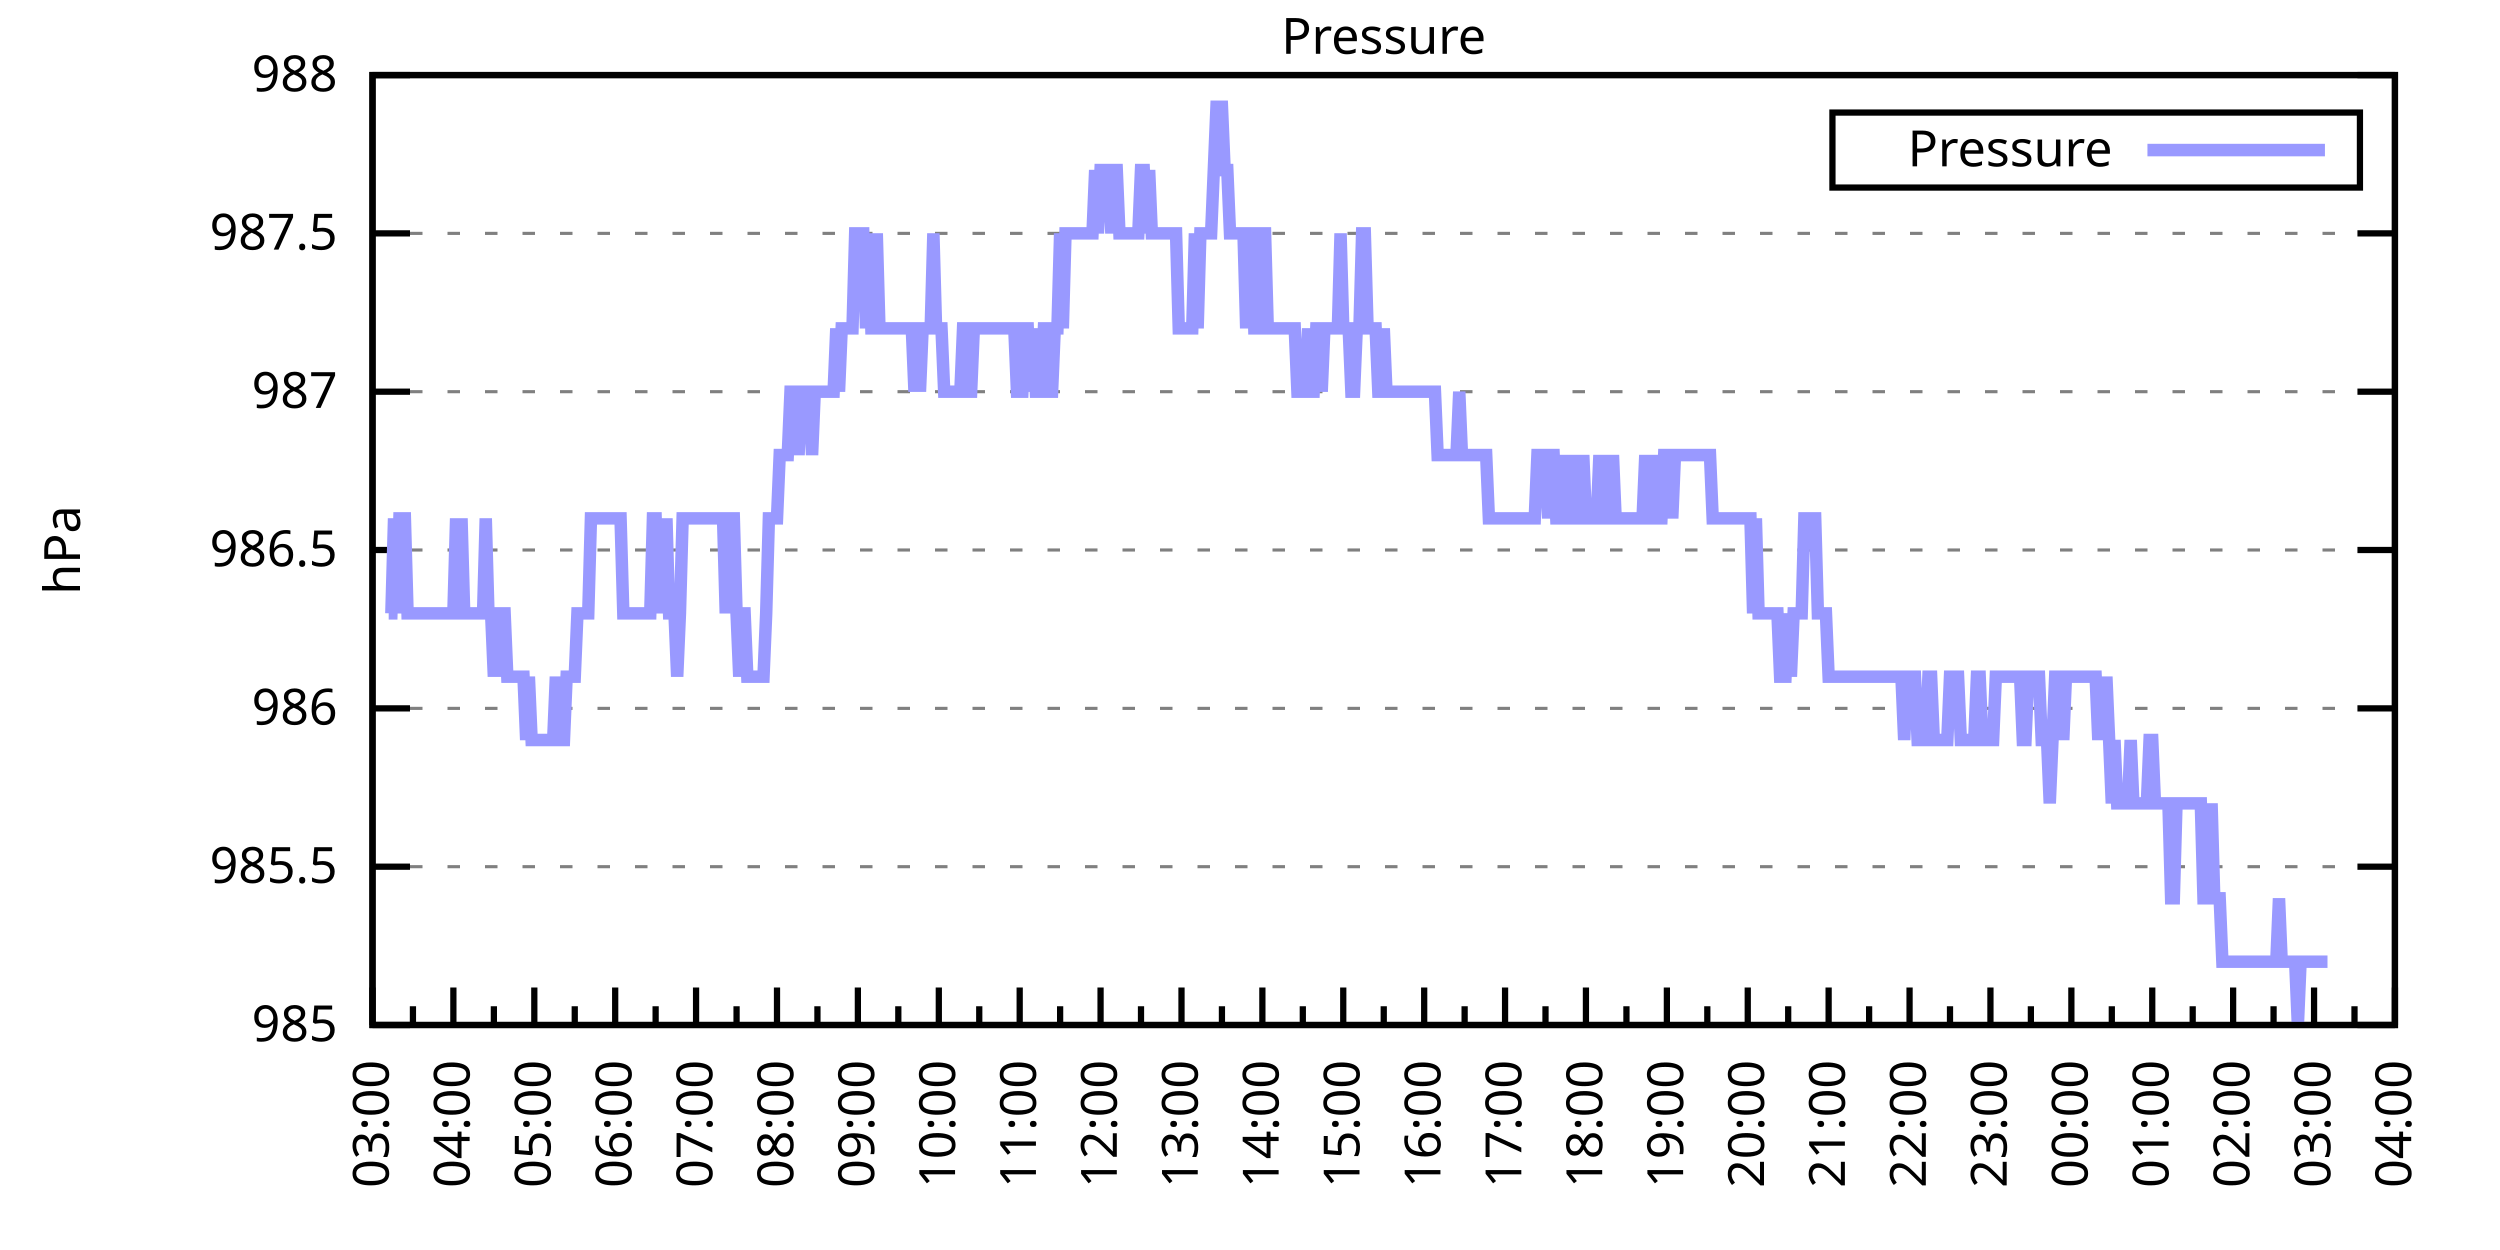
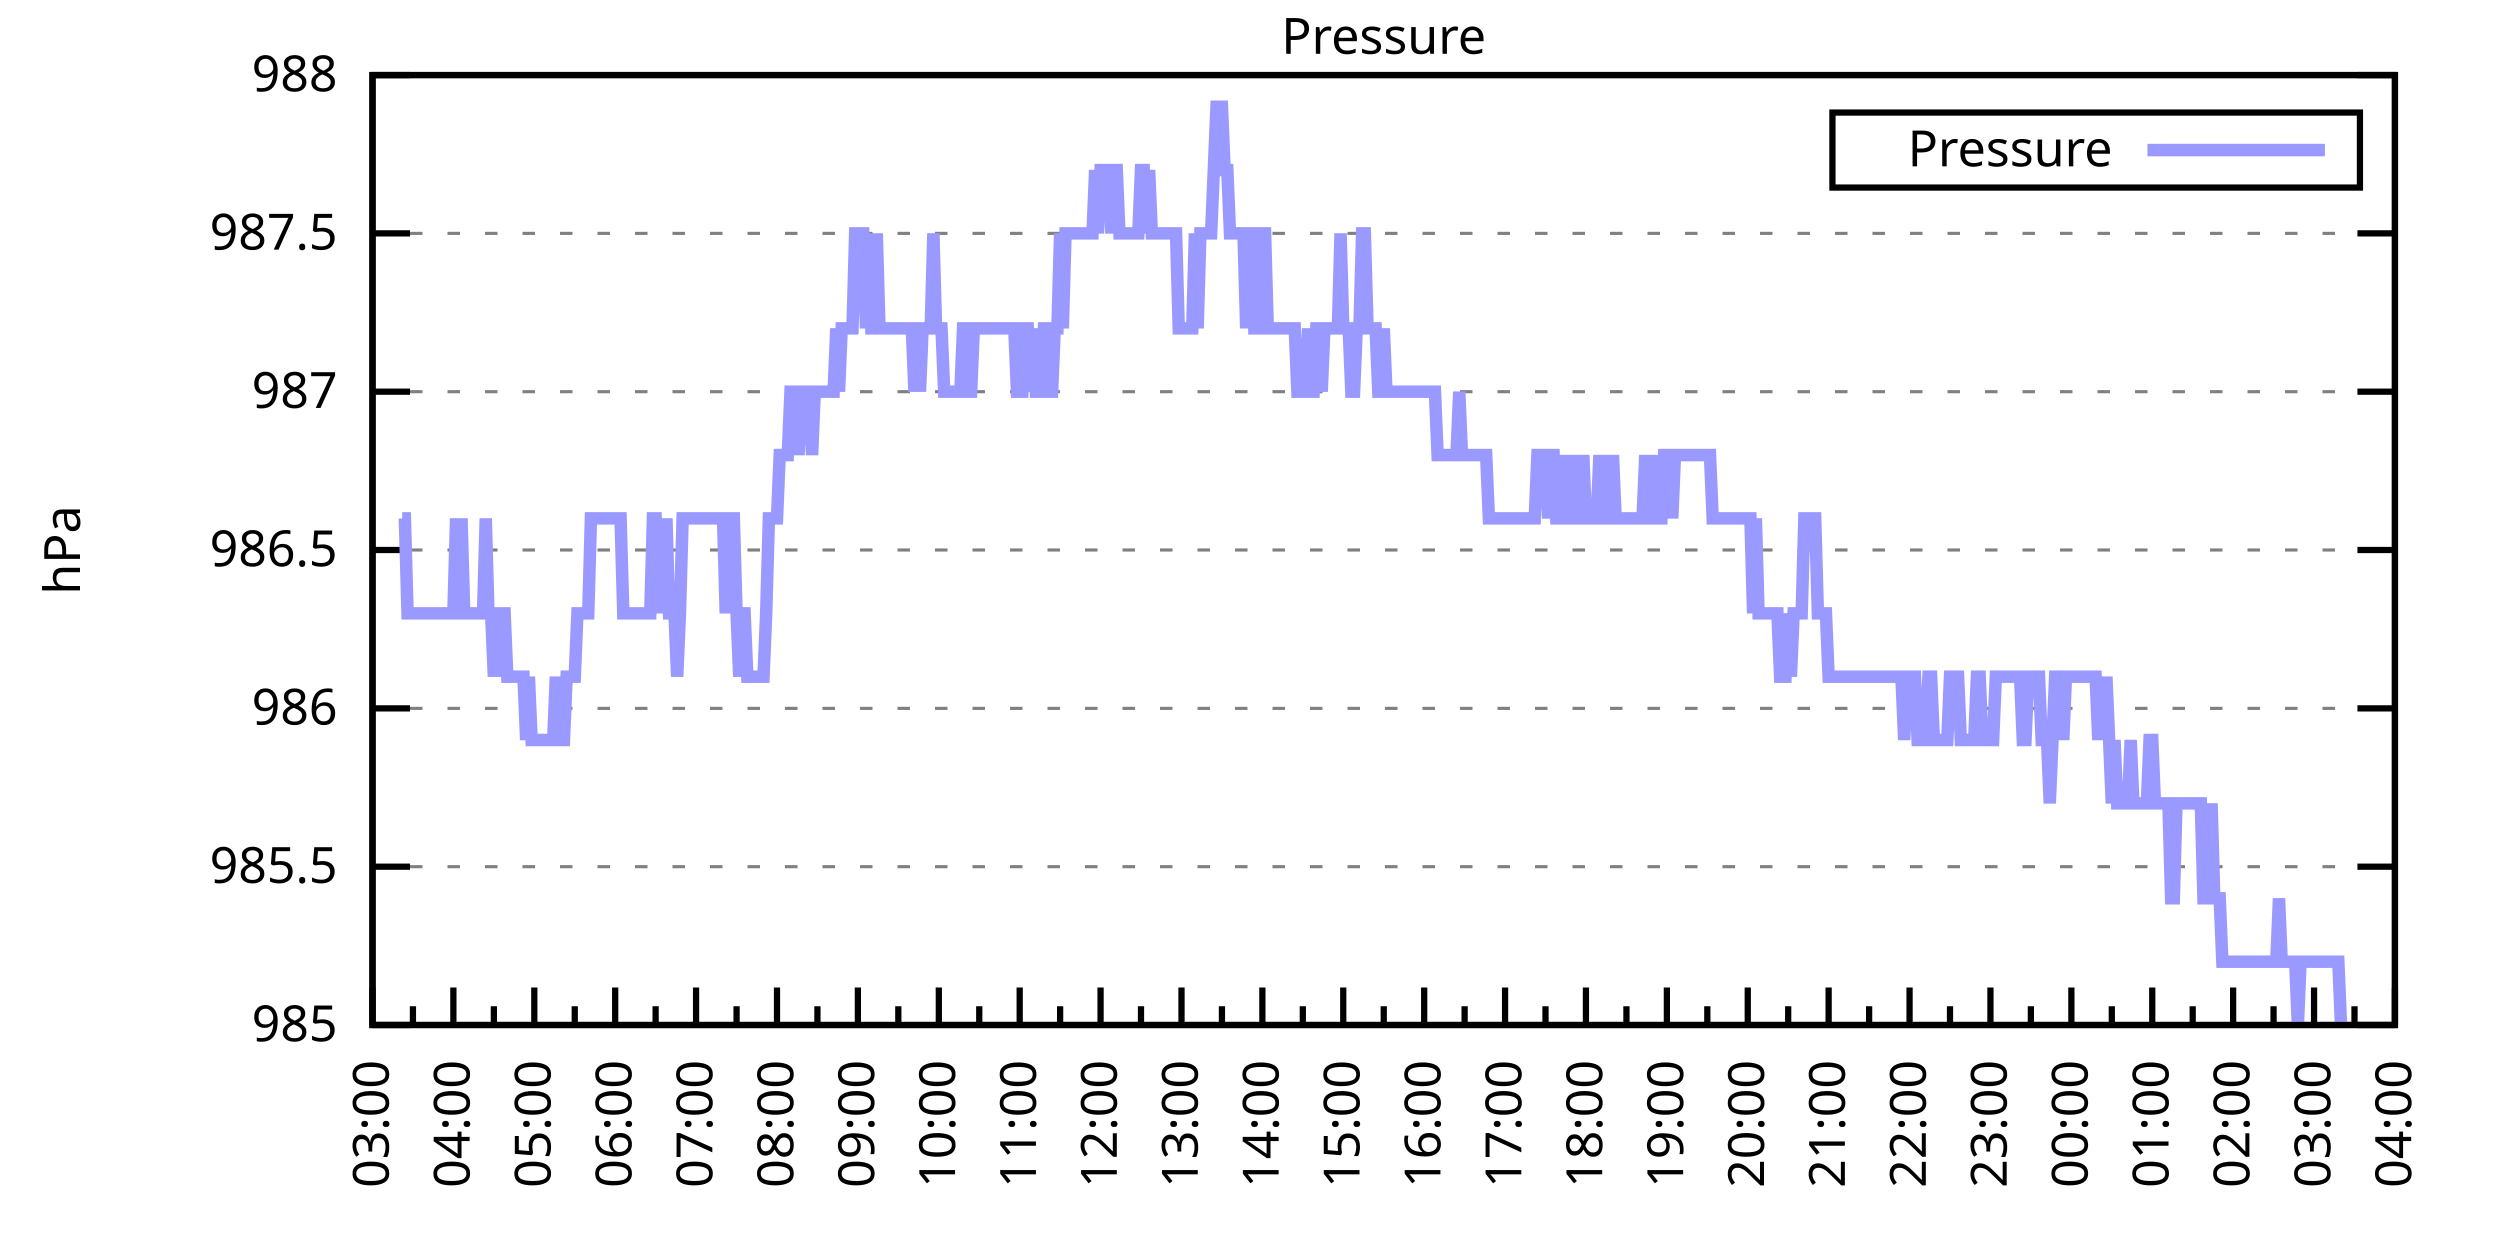
<svg xmlns="http://www.w3.org/2000/svg" xmlns:xlink="http://www.w3.org/1999/xlink" width="400" height="200" viewBox="0 0 400 200">
  <g id="gnuplot_canvas">
    <rect x="0" y="0" width="400" height="200" fill="none" />
    <defs>
      <circle id="gpDot" r="0.5" stroke-width="0.5" stroke="currentColor" />
      <path id="gpPt0" stroke-width="0.333" stroke="currentColor" d="M-1,0 h2 M0,-1 v2" />
      <path id="gpPt1" stroke-width="0.333" stroke="currentColor" d="M-1,-1 L1,1 M1,-1 L-1,1" />
      <path id="gpPt2" stroke-width="0.333" stroke="currentColor" d="M-1,0 L1,0 M0,-1 L0,1 M-1,-1 L1,1 M-1,1 L1,-1" />
      <rect id="gpPt3" stroke-width="0.333" stroke="currentColor" x="-1" y="-1" width="2" height="2" />
      <rect id="gpPt4" stroke-width="0.333" stroke="currentColor" fill="currentColor" x="-1" y="-1" width="2" height="2" />
      <circle id="gpPt5" stroke-width="0.333" stroke="currentColor" cx="0" cy="0" r="1" />
      <use xlink:href="#gpPt5" id="gpPt6" fill="currentColor" stroke="none" />
      <path id="gpPt7" stroke-width="0.333" stroke="currentColor" d="M0,-1.33 L-1.33,0.67 L1.33,0.67 z" />
      <use xlink:href="#gpPt7" id="gpPt8" fill="currentColor" stroke="none" />
      <use xlink:href="#gpPt7" id="gpPt9" stroke="currentColor" transform="rotate(180)" />
      <use xlink:href="#gpPt9" id="gpPt10" fill="currentColor" stroke="none" />
      <use xlink:href="#gpPt3" id="gpPt11" stroke="currentColor" transform="rotate(45)" />
      <use xlink:href="#gpPt11" id="gpPt12" fill="currentColor" stroke="none" />
      <path id="gpPt13" stroke-width="0.333" stroke="currentColor" d="M0,1.330 L1.265,0.411 L0.782,-1.067 L-0.782,-1.076 L-1.265,0.411 z" />
      <use xlink:href="#gpPt13" id="gpPt14" fill="currentColor" stroke="none" />
      <filter id="textbox" filterUnits="objectBoundingBox" x="0" y="0" height="1" width="1">
        <feFlood flood-color="white" flood-opacity="1" result="bgnd" />
        <feComposite in="SourceGraphic" in2="bgnd" operator="atop" />
      </filter>
      <filter id="greybox" filterUnits="objectBoundingBox" x="0" y="0" height="1" width="1">
        <feFlood flood-color="lightgrey" flood-opacity="1" result="grey" />
        <feComposite in="SourceGraphic" in2="grey" operator="atop" />
      </filter>
    </defs>
    <g fill="none" color="white" stroke="currentColor" stroke-width="1.00" stroke-linecap="butt" stroke-linejoin="miter">
</g>
    <g fill="none" color="black" stroke="currentColor" stroke-width="1.00" stroke-linecap="butt" stroke-linejoin="miter">
      <g stroke="none" shape-rendering="crispEdges">
        <polygon fill="rgb(255, 255, 255)" points="59.60,164.00 383.18,164.00 383.18,12.02 59.60,12.02 " />
      </g>
    </g>
    <g fill="none" color="black" stroke="currentColor" stroke-width="1.00" stroke-linecap="butt" stroke-linejoin="miter">
</g>
    <g fill="none" color="black" stroke="black" stroke-width="0.50" stroke-linecap="butt" stroke-linejoin="miter">
</g>
    <g fill="none" color="gray" stroke="currentColor" stroke-width="0.50" stroke-linecap="butt" stroke-linejoin="miter">
      <path stroke="gray" stroke-dasharray="2,4" class="gridline" d="M59.60,164.00 L383.19,164.00  " />
    </g>
    <g fill="none" color="gray" stroke="gray" stroke-width="1.00" stroke-linecap="butt" stroke-linejoin="miter">
</g>
    <g fill="none" color="black" stroke="currentColor" stroke-width="1.00" stroke-linecap="butt" stroke-linejoin="miter">
      <path stroke="black" d="M59.60,164.00 L65.60,164.00 M383.19,164.00 L377.19,164.00  " />
      <g transform="translate(54.00,166.60)" stroke="none" fill="black" font-family="Sans" font-size="8.00" text-anchor="end">
        <text>
          <tspan font-family="Sans"> 985</tspan>
        </text>
      </g>
    </g>
    <g fill="none" color="black" stroke="currentColor" stroke-width="1.00" stroke-linecap="butt" stroke-linejoin="miter">
</g>
    <g fill="none" color="black" stroke="black" stroke-width="0.50" stroke-linecap="butt" stroke-linejoin="miter">
</g>
    <g fill="none" color="gray" stroke="currentColor" stroke-width="0.50" stroke-linecap="butt" stroke-linejoin="miter">
      <path stroke="gray" stroke-dasharray="2,4" class="gridline" d="M59.60,138.67 L383.19,138.67  " />
    </g>
    <g fill="none" color="gray" stroke="gray" stroke-width="1.00" stroke-linecap="butt" stroke-linejoin="miter">
</g>
    <g fill="none" color="black" stroke="currentColor" stroke-width="1.00" stroke-linecap="butt" stroke-linejoin="miter">
      <path stroke="black" d="M59.60,138.67 L65.60,138.67 M383.19,138.67 L377.19,138.67  " />
      <g transform="translate(54.00,141.27)" stroke="none" fill="black" font-family="Sans" font-size="8.00" text-anchor="end">
        <text>
          <tspan font-family="Sans"> 985.5</tspan>
        </text>
      </g>
    </g>
    <g fill="none" color="black" stroke="currentColor" stroke-width="1.00" stroke-linecap="butt" stroke-linejoin="miter">
</g>
    <g fill="none" color="black" stroke="black" stroke-width="0.50" stroke-linecap="butt" stroke-linejoin="miter">
</g>
    <g fill="none" color="gray" stroke="currentColor" stroke-width="0.50" stroke-linecap="butt" stroke-linejoin="miter">
      <path stroke="gray" stroke-dasharray="2,4" class="gridline" d="M59.60,113.34 L383.19,113.34  " />
    </g>
    <g fill="none" color="gray" stroke="gray" stroke-width="1.00" stroke-linecap="butt" stroke-linejoin="miter">
</g>
    <g fill="none" color="black" stroke="currentColor" stroke-width="1.00" stroke-linecap="butt" stroke-linejoin="miter">
      <path stroke="black" d="M59.60,113.34 L65.60,113.34 M383.19,113.34 L377.19,113.34  " />
      <g transform="translate(54.00,115.94)" stroke="none" fill="black" font-family="Sans" font-size="8.00" text-anchor="end">
        <text>
          <tspan font-family="Sans"> 986</tspan>
        </text>
      </g>
    </g>
    <g fill="none" color="black" stroke="currentColor" stroke-width="1.00" stroke-linecap="butt" stroke-linejoin="miter">
</g>
    <g fill="none" color="black" stroke="black" stroke-width="0.50" stroke-linecap="butt" stroke-linejoin="miter">
</g>
    <g fill="none" color="gray" stroke="currentColor" stroke-width="0.50" stroke-linecap="butt" stroke-linejoin="miter">
      <path stroke="gray" stroke-dasharray="2,4" class="gridline" d="M59.60,88.00 L383.19,88.00  " />
    </g>
    <g fill="none" color="gray" stroke="gray" stroke-width="1.00" stroke-linecap="butt" stroke-linejoin="miter">
</g>
    <g fill="none" color="black" stroke="currentColor" stroke-width="1.00" stroke-linecap="butt" stroke-linejoin="miter">
      <path stroke="black" d="M59.60,88.00 L65.60,88.00 M383.19,88.00 L377.19,88.00  " />
      <g transform="translate(54.00,90.60)" stroke="none" fill="black" font-family="Sans" font-size="8.00" text-anchor="end">
        <text>
          <tspan font-family="Sans"> 986.5</tspan>
        </text>
      </g>
    </g>
    <g fill="none" color="black" stroke="currentColor" stroke-width="1.00" stroke-linecap="butt" stroke-linejoin="miter">
</g>
    <g fill="none" color="black" stroke="black" stroke-width="0.50" stroke-linecap="butt" stroke-linejoin="miter">
</g>
    <g fill="none" color="gray" stroke="currentColor" stroke-width="0.50" stroke-linecap="butt" stroke-linejoin="miter">
      <path stroke="gray" stroke-dasharray="2,4" class="gridline" d="M59.60,62.67 L383.19,62.67  " />
    </g>
    <g fill="none" color="gray" stroke="gray" stroke-width="1.00" stroke-linecap="butt" stroke-linejoin="miter">
</g>
    <g fill="none" color="black" stroke="currentColor" stroke-width="1.00" stroke-linecap="butt" stroke-linejoin="miter">
      <path stroke="black" d="M59.60,62.67 L65.60,62.67 M383.19,62.67 L377.19,62.67  " />
      <g transform="translate(54.00,65.27)" stroke="none" fill="black" font-family="Sans" font-size="8.00" text-anchor="end">
        <text>
          <tspan font-family="Sans"> 987</tspan>
        </text>
      </g>
    </g>
    <g fill="none" color="black" stroke="currentColor" stroke-width="1.00" stroke-linecap="butt" stroke-linejoin="miter">
</g>
    <g fill="none" color="black" stroke="black" stroke-width="0.50" stroke-linecap="butt" stroke-linejoin="miter">
</g>
    <g fill="none" color="gray" stroke="currentColor" stroke-width="0.50" stroke-linecap="butt" stroke-linejoin="miter">
      <path stroke="gray" stroke-dasharray="2,4" class="gridline" d="M59.60,37.34 L383.19,37.34  " />
    </g>
    <g fill="none" color="gray" stroke="gray" stroke-width="1.00" stroke-linecap="butt" stroke-linejoin="miter">
</g>
    <g fill="none" color="black" stroke="currentColor" stroke-width="1.00" stroke-linecap="butt" stroke-linejoin="miter">
      <path stroke="black" d="M59.60,37.34 L65.60,37.34 M383.19,37.34 L377.19,37.34  " />
      <g transform="translate(54.00,39.94)" stroke="none" fill="black" font-family="Sans" font-size="8.00" text-anchor="end">
        <text>
          <tspan font-family="Sans"> 987.5</tspan>
        </text>
      </g>
    </g>
    <g fill="none" color="black" stroke="currentColor" stroke-width="1.00" stroke-linecap="butt" stroke-linejoin="miter">
</g>
    <g fill="none" color="black" stroke="black" stroke-width="0.50" stroke-linecap="butt" stroke-linejoin="miter">
</g>
    <g fill="none" color="gray" stroke="currentColor" stroke-width="0.50" stroke-linecap="butt" stroke-linejoin="miter">
      <path stroke="gray" stroke-dasharray="2,4" class="gridline" d="M59.60,12.01 L383.19,12.01  " />
    </g>
    <g fill="none" color="gray" stroke="gray" stroke-width="1.00" stroke-linecap="butt" stroke-linejoin="miter">
</g>
    <g fill="none" color="black" stroke="currentColor" stroke-width="1.00" stroke-linecap="butt" stroke-linejoin="miter">
      <path stroke="black" d="M59.60,12.01 L65.60,12.01 M383.19,12.01 L377.19,12.01  " />
      <g transform="translate(54.00,14.61)" stroke="none" fill="black" font-family="Sans" font-size="8.00" text-anchor="end">
        <text>
          <tspan font-family="Sans"> 988</tspan>
        </text>
      </g>
    </g>
    <g fill="none" color="black" stroke="currentColor" stroke-width="1.00" stroke-linecap="butt" stroke-linejoin="miter">
      <path stroke="black" d="M59.60,164.00 L59.60,158.00  " />
      <g transform="translate(62.20,169.60) rotate(270)" stroke="none" fill="black" font-family="Sans" font-size="8.00" text-anchor="end">
        <text>
          <tspan font-family="Sans">03:00</tspan>
        </text>
      </g>
    </g>
    <g fill="none" color="black" stroke="currentColor" stroke-width="1.00" stroke-linecap="butt" stroke-linejoin="miter">
      <path stroke="black" d="M66.07,164.00 L66.07,161.00 M72.54,164.00 L72.54,158.00  " />
      <g transform="translate(75.14,169.60) rotate(270)" stroke="none" fill="black" font-family="Sans" font-size="8.00" text-anchor="end">
        <text>
          <tspan font-family="Sans">04:00</tspan>
        </text>
      </g>
    </g>
    <g fill="none" color="black" stroke="currentColor" stroke-width="1.00" stroke-linecap="butt" stroke-linejoin="miter">
      <path stroke="black" d="M79.02,164.00 L79.02,161.00 M85.49,164.00 L85.49,158.00  " />
      <g transform="translate(88.09,169.60) rotate(270)" stroke="none" fill="black" font-family="Sans" font-size="8.00" text-anchor="end">
        <text>
          <tspan font-family="Sans">05:00</tspan>
        </text>
      </g>
    </g>
    <g fill="none" color="black" stroke="currentColor" stroke-width="1.00" stroke-linecap="butt" stroke-linejoin="miter">
      <path stroke="black" d="M91.96,164.00 L91.96,161.00 M98.43,164.00 L98.43,158.00  " />
      <g transform="translate(101.03,169.60) rotate(270)" stroke="none" fill="black" font-family="Sans" font-size="8.00" text-anchor="end">
        <text>
          <tspan font-family="Sans">06:00</tspan>
        </text>
      </g>
    </g>
    <g fill="none" color="black" stroke="currentColor" stroke-width="1.00" stroke-linecap="butt" stroke-linejoin="miter">
      <path stroke="black" d="M104.90,164.00 L104.90,161.00 M111.37,164.00 L111.37,158.00  " />
      <g transform="translate(113.97,169.60) rotate(270)" stroke="none" fill="black" font-family="Sans" font-size="8.00" text-anchor="end">
        <text>
          <tspan font-family="Sans">07:00</tspan>
        </text>
      </g>
    </g>
    <g fill="none" color="black" stroke="currentColor" stroke-width="1.00" stroke-linecap="butt" stroke-linejoin="miter">
      <path stroke="black" d="M117.85,164.00 L117.85,161.00 M124.32,164.00 L124.32,158.00  " />
      <g transform="translate(126.92,169.60) rotate(270)" stroke="none" fill="black" font-family="Sans" font-size="8.00" text-anchor="end">
        <text>
          <tspan font-family="Sans">08:00</tspan>
        </text>
      </g>
    </g>
    <g fill="none" color="black" stroke="currentColor" stroke-width="1.00" stroke-linecap="butt" stroke-linejoin="miter">
      <path stroke="black" d="M130.79,164.00 L130.79,161.00 M137.26,164.00 L137.26,158.00  " />
      <g transform="translate(139.86,169.60) rotate(270)" stroke="none" fill="black" font-family="Sans" font-size="8.00" text-anchor="end">
        <text>
          <tspan font-family="Sans">09:00</tspan>
        </text>
      </g>
    </g>
    <g fill="none" color="black" stroke="currentColor" stroke-width="1.00" stroke-linecap="butt" stroke-linejoin="miter">
      <path stroke="black" d="M143.73,164.00 L143.73,161.00 M150.21,164.00 L150.21,158.00  " />
      <g transform="translate(152.81,169.60) rotate(270)" stroke="none" fill="black" font-family="Sans" font-size="8.00" text-anchor="end">
        <text>
          <tspan font-family="Sans">10:00</tspan>
        </text>
      </g>
    </g>
    <g fill="none" color="black" stroke="currentColor" stroke-width="1.00" stroke-linecap="butt" stroke-linejoin="miter">
      <path stroke="black" d="M156.68,164.00 L156.68,161.00 M163.15,164.00 L163.15,158.00  " />
      <g transform="translate(165.75,169.60) rotate(270)" stroke="none" fill="black" font-family="Sans" font-size="8.00" text-anchor="end">
        <text>
          <tspan font-family="Sans">11:00</tspan>
        </text>
      </g>
    </g>
    <g fill="none" color="black" stroke="currentColor" stroke-width="1.00" stroke-linecap="butt" stroke-linejoin="miter">
      <path stroke="black" d="M169.62,164.00 L169.62,161.00 M176.09,164.00 L176.09,158.00  " />
      <g transform="translate(178.69,169.60) rotate(270)" stroke="none" fill="black" font-family="Sans" font-size="8.00" text-anchor="end">
        <text>
          <tspan font-family="Sans">12:00</tspan>
        </text>
      </g>
    </g>
    <g fill="none" color="black" stroke="currentColor" stroke-width="1.00" stroke-linecap="butt" stroke-linejoin="miter">
      <path stroke="black" d="M182.56,164.00 L182.56,161.00 M189.04,164.00 L189.04,158.00  " />
      <g transform="translate(191.64,169.60) rotate(270)" stroke="none" fill="black" font-family="Sans" font-size="8.00" text-anchor="end">
        <text>
          <tspan font-family="Sans">13:00</tspan>
        </text>
      </g>
    </g>
    <g fill="none" color="black" stroke="currentColor" stroke-width="1.00" stroke-linecap="butt" stroke-linejoin="miter">
      <path stroke="black" d="M195.51,164.00 L195.51,161.00 M201.98,164.00 L201.98,158.00  " />
      <g transform="translate(204.58,169.60) rotate(270)" stroke="none" fill="black" font-family="Sans" font-size="8.00" text-anchor="end">
        <text>
          <tspan font-family="Sans">14:00</tspan>
        </text>
      </g>
    </g>
    <g fill="none" color="black" stroke="currentColor" stroke-width="1.00" stroke-linecap="butt" stroke-linejoin="miter">
      <path stroke="black" d="M208.45,164.00 L208.45,161.00 M214.92,164.00 L214.92,158.00  " />
      <g transform="translate(217.52,169.60) rotate(270)" stroke="none" fill="black" font-family="Sans" font-size="8.00" text-anchor="end">
        <text>
          <tspan font-family="Sans">15:00</tspan>
        </text>
      </g>
    </g>
    <g fill="none" color="black" stroke="currentColor" stroke-width="1.00" stroke-linecap="butt" stroke-linejoin="miter">
      <path stroke="black" d="M221.40,164.00 L221.40,161.00 M227.87,164.00 L227.87,158.00  " />
      <g transform="translate(230.47,169.60) rotate(270)" stroke="none" fill="black" font-family="Sans" font-size="8.00" text-anchor="end">
        <text>
          <tspan font-family="Sans">16:00</tspan>
        </text>
      </g>
    </g>
    <g fill="none" color="black" stroke="currentColor" stroke-width="1.00" stroke-linecap="butt" stroke-linejoin="miter">
      <path stroke="black" d="M234.34,164.00 L234.34,161.00 M240.81,164.00 L240.81,158.00  " />
      <g transform="translate(243.41,169.60) rotate(270)" stroke="none" fill="black" font-family="Sans" font-size="8.00" text-anchor="end">
        <text>
          <tspan font-family="Sans">17:00</tspan>
        </text>
      </g>
    </g>
    <g fill="none" color="black" stroke="currentColor" stroke-width="1.00" stroke-linecap="butt" stroke-linejoin="miter">
      <path stroke="black" d="M247.28,164.00 L247.28,161.00 M253.75,164.00 L253.75,158.00  " />
      <g transform="translate(256.35,169.60) rotate(270)" stroke="none" fill="black" font-family="Sans" font-size="8.00" text-anchor="end">
        <text>
          <tspan font-family="Sans">18:00</tspan>
        </text>
      </g>
    </g>
    <g fill="none" color="black" stroke="currentColor" stroke-width="1.00" stroke-linecap="butt" stroke-linejoin="miter">
      <path stroke="black" d="M260.23,164.00 L260.23,161.00 M266.70,164.00 L266.70,158.00  " />
      <g transform="translate(269.30,169.60) rotate(270)" stroke="none" fill="black" font-family="Sans" font-size="8.00" text-anchor="end">
        <text>
          <tspan font-family="Sans">19:00</tspan>
        </text>
      </g>
    </g>
    <g fill="none" color="black" stroke="currentColor" stroke-width="1.00" stroke-linecap="butt" stroke-linejoin="miter">
      <path stroke="black" d="M273.17,164.00 L273.17,161.00 M279.64,164.00 L279.64,158.00  " />
      <g transform="translate(282.24,169.60) rotate(270)" stroke="none" fill="black" font-family="Sans" font-size="8.00" text-anchor="end">
        <text>
          <tspan font-family="Sans">20:00</tspan>
        </text>
      </g>
    </g>
    <g fill="none" color="black" stroke="currentColor" stroke-width="1.00" stroke-linecap="butt" stroke-linejoin="miter">
      <path stroke="black" d="M286.11,164.00 L286.11,161.00 M292.58,164.00 L292.58,158.00  " />
      <g transform="translate(295.18,169.60) rotate(270)" stroke="none" fill="black" font-family="Sans" font-size="8.00" text-anchor="end">
        <text>
          <tspan font-family="Sans">21:00</tspan>
        </text>
      </g>
    </g>
    <g fill="none" color="black" stroke="currentColor" stroke-width="1.00" stroke-linecap="butt" stroke-linejoin="miter">
      <path stroke="black" d="M299.06,164.00 L299.06,161.00 M305.53,164.00 L305.53,158.00  " />
      <g transform="translate(308.13,169.60) rotate(270)" stroke="none" fill="black" font-family="Sans" font-size="8.00" text-anchor="end">
        <text>
          <tspan font-family="Sans">22:00</tspan>
        </text>
      </g>
    </g>
    <g fill="none" color="black" stroke="currentColor" stroke-width="1.00" stroke-linecap="butt" stroke-linejoin="miter">
      <path stroke="black" d="M312.00,164.00 L312.00,161.00 M318.47,164.00 L318.47,158.00  " />
      <g transform="translate(321.07,169.60) rotate(270)" stroke="none" fill="black" font-family="Sans" font-size="8.00" text-anchor="end">
        <text>
          <tspan font-family="Sans">23:00</tspan>
        </text>
      </g>
    </g>
    <g fill="none" color="black" stroke="currentColor" stroke-width="1.00" stroke-linecap="butt" stroke-linejoin="miter">
      <path stroke="black" d="M324.94,164.00 L324.94,161.00 M331.42,164.00 L331.42,158.00  " />
      <g transform="translate(334.02,169.60) rotate(270)" stroke="none" fill="black" font-family="Sans" font-size="8.00" text-anchor="end">
        <text>
          <tspan font-family="Sans">00:00</tspan>
        </text>
      </g>
    </g>
    <g fill="none" color="black" stroke="currentColor" stroke-width="1.00" stroke-linecap="butt" stroke-linejoin="miter">
      <path stroke="black" d="M337.89,164.00 L337.89,161.00 M344.36,164.00 L344.36,158.00  " />
      <g transform="translate(346.96,169.60) rotate(270)" stroke="none" fill="black" font-family="Sans" font-size="8.00" text-anchor="end">
        <text>
          <tspan font-family="Sans">01:00</tspan>
        </text>
      </g>
    </g>
    <g fill="none" color="black" stroke="currentColor" stroke-width="1.00" stroke-linecap="butt" stroke-linejoin="miter">
      <path stroke="black" d="M350.83,164.00 L350.83,161.00 M357.30,164.00 L357.30,158.00  " />
      <g transform="translate(359.90,169.60) rotate(270)" stroke="none" fill="black" font-family="Sans" font-size="8.00" text-anchor="end">
        <text>
          <tspan font-family="Sans">02:00</tspan>
        </text>
      </g>
    </g>
    <g fill="none" color="black" stroke="currentColor" stroke-width="1.00" stroke-linecap="butt" stroke-linejoin="miter">
      <path stroke="black" d="M363.77,164.00 L363.77,161.00 M370.25,164.00 L370.25,158.00  " />
      <g transform="translate(372.85,169.60) rotate(270)" stroke="none" fill="black" font-family="Sans" font-size="8.00" text-anchor="end">
        <text>
          <tspan font-family="Sans">03:00</tspan>
        </text>
      </g>
    </g>
    <g fill="none" color="black" stroke="currentColor" stroke-width="1.00" stroke-linecap="butt" stroke-linejoin="miter">
      <path stroke="black" d="M376.72,164.00 L376.72,161.00 M383.19,164.00 L383.19,158.00  " />
      <g transform="translate(385.79,169.60) rotate(270)" stroke="none" fill="black" font-family="Sans" font-size="8.00" text-anchor="end">
        <text>
          <tspan font-family="Sans">04:00</tspan>
        </text>
      </g>
    </g>
    <g fill="none" color="black" stroke="currentColor" stroke-width="1.00" stroke-linecap="butt" stroke-linejoin="miter">
</g>
    <g fill="none" color="black" stroke="currentColor" stroke-width="1.00" stroke-linecap="butt" stroke-linejoin="miter">
      <path stroke="black" d="M59.60,12.01 L59.60,164.00 L383.19,164.00 L383.19,12.01 L59.60,12.01 Z  " />
    </g>
    <g fill="none" color="black" stroke="currentColor" stroke-width="1.00" stroke-linecap="butt" stroke-linejoin="miter">
      <g transform="translate(12.80,88.01) rotate(270)" stroke="none" fill="black" font-family="Sans" font-size="8.00" text-anchor="middle">
        <text>
          <tspan font-family="Sans">hPa</tspan>
        </text>
      </g>
    </g>
    <g fill="none" color="black" stroke="currentColor" stroke-width="1.00" stroke-linecap="butt" stroke-linejoin="miter">
</g>
    <g fill="none" color="black" stroke="currentColor" stroke-width="1.00" stroke-linecap="butt" stroke-linejoin="miter">
      <path stroke="black" d="M293.19,30.01 L293.19,18.01 L377.59,18.01 L377.59,30.01 L293.19,30.01 Z  " />
    </g>
    <g id="Pressure_plot_1">
      <g fill="none" color="white" stroke="black" stroke-width="2.00" stroke-linecap="butt" stroke-linejoin="miter">
</g>
      <g fill="none" color="black" stroke="currentColor" stroke-width="2.00" stroke-linecap="butt" stroke-linejoin="miter">
        <g transform="translate(337.99,26.61)" stroke="none" fill="black" font-family="Sans" font-size="8.00" text-anchor="end">
          <text>
            <tspan font-family="Sans">Pressure</tspan>
          </text>
        </g>
      </g>
      <g fill="none" color="black" stroke="currentColor" stroke-width="2.00" stroke-linecap="butt" stroke-linejoin="miter">
-         <path stroke="rgb(153, 153, 255)" d="M343.59,24.01 L371.99,24.01 M62.19,98.14 L62.62,98.14 L63.05,82.94 L63.48,98.14 L63.91,82.94 L64.35,82.94   L64.78,82.94 L65.21,98.14 L65.64,98.14 L66.07,98.14 L66.50,98.14 L66.93,98.14 L67.37,98.14 L67.80,98.14   L68.23,98.14 L68.66,98.14 L69.09,98.14 L69.52,98.14 L69.95,98.14 L70.39,98.14 L70.82,98.14 L71.25,98.14   L71.68,98.14 L72.11,98.14 L72.54,98.14 L72.98,82.94 L73.41,98.14 L73.84,82.94 L74.27,98.14 L74.70,98.14   L75.13,98.14 L75.56,98.14 L76.00,98.14 L76.43,98.14 L76.86,98.14 L77.29,98.14 L77.72,82.94 L78.15,98.14   L78.58,98.14 L79.02,108.27 L79.45,98.14 L79.88,108.27 L80.31,98.14 L80.74,98.14 L81.17,108.27 L81.60,108.27   L82.04,108.27 L82.47,108.27 L82.90,108.27 L83.33,108.27 L83.76,108.27 L84.19,118.40 L84.62,108.27 L85.06,118.40   L85.49,118.40 L85.92,118.40 L86.35,118.40 L86.78,118.40 L87.21,118.40 L87.64,118.40 L88.08,118.40 L88.51,118.40   L88.94,108.27 L89.37,118.40 L89.80,118.40 L90.23,118.40 L90.66,108.27 L91.10,108.27 L91.53,108.27 L91.96,108.27   L92.39,98.14 L92.82,98.14 L93.25,98.14 L93.68,98.14 L94.12,98.14 L94.55,82.94 L94.98,82.94 L95.41,82.94   L95.84,82.94 L96.27,82.94 L96.70,82.94 L97.14,82.94 L97.57,82.94 L98.00,82.94 L98.43,82.94 L98.86,82.94   L99.29,82.94 L99.73,98.14 L100.16,98.14 L100.59,98.14 L101.02,98.14 L101.45,98.14 L101.88,98.14 L102.31,98.14   L102.75,98.14 L103.18,98.14 L103.61,98.14 L104.04,98.14 L104.47,82.94 L104.90,82.94 L105.33,98.14 L105.77,82.94   L106.20,98.14 L106.63,82.94 L107.06,98.14 L107.49,98.14 L107.92,98.14 L108.35,108.27 L108.79,98.14 L109.22,82.94   L109.65,82.94 L110.08,82.94 L110.51,82.94 L110.94,82.94 L111.37,82.94 L111.81,82.94 L112.24,82.94 L112.67,82.94   L113.10,82.94 L113.53,82.94 L113.96,82.94 L114.39,82.94 L114.83,82.94 L115.26,82.94 L115.69,82.94 L116.12,98.14   L116.55,82.94 L116.98,82.94 L117.41,82.94 L117.85,98.14 L118.28,108.27 L118.71,98.14 L119.14,98.14 L119.57,108.27   L120.00,108.27 L120.43,108.27 L120.87,108.27 L121.30,108.27 L121.73,108.27 L122.16,108.27 L122.59,98.14 L123.02,82.94   L123.46,82.94 L123.89,82.94 L124.32,82.94 L124.75,72.81 L125.18,72.81 L125.61,72.81 L126.04,72.81 L126.48,62.67   L126.91,62.67 L127.34,62.67 L127.77,72.81 L128.20,62.67 L128.63,62.67 L129.06,62.67 L129.50,62.67 L129.93,72.81   L130.36,62.67 L130.79,62.67 L131.22,62.67 L131.65,62.67 L132.08,62.67 L132.52,62.67 L132.95,62.67 L133.38,62.67   L133.81,52.54 L134.24,62.67 L134.67,52.54 L135.10,52.54 L135.54,52.54 L135.97,52.54 L136.40,52.54 L136.83,37.34   L137.26,37.34 L137.69,37.34 L138.12,37.34 L138.56,52.54 L138.99,37.34 L139.42,52.54 L139.85,52.54 L140.28,37.34   L140.71,52.54 L141.14,52.54 L141.58,52.54 L142.01,52.54 L142.44,52.54 L142.87,52.54 L143.30,52.54 L143.73,52.54   L144.16,52.54 L144.60,52.54 L145.03,52.54 L145.46,52.54 L145.89,52.54 L146.32,62.67 L146.75,52.54 L147.19,62.67   L147.62,52.54 L148.05,52.54 L148.48,52.54 L148.91,52.54 L149.34,37.34 L149.77,52.54 L150.21,52.54 L150.64,52.54   L151.07,62.67 L151.50,62.67 L151.93,62.67 L152.36,62.67 L152.79,62.67 L153.23,62.67 L153.66,62.67 L154.09,52.54   L154.52,52.54 L154.95,62.67 L155.38,62.67 L155.81,52.54 L156.25,52.54 L156.68,52.54 L157.11,52.54 L157.54,52.54   L157.97,52.54 L158.40,52.54 L158.83,52.54 L159.27,52.54 L159.70,52.54 L160.13,52.54 L160.56,52.54 L160.99,52.54   L161.42,52.54 L161.85,52.54 L162.29,52.54 L162.72,62.67 L163.15,62.67 L163.58,62.67 L164.01,52.54 L164.44,52.54   L164.87,62.67 L165.31,52.54 L165.74,62.67 L166.17,62.67 L166.60,62.67 L167.03,52.54 L167.46,52.54 L167.89,62.67   L168.33,62.67 L168.76,52.54 L169.19,52.54 L169.62,37.34 L170.05,52.54 L170.48,37.34 L170.91,37.34 L171.35,37.34   L171.78,37.34 L172.21,37.34 L172.64,37.34 L173.07,37.34 L173.50,37.34 L173.94,37.34 L174.37,37.34 L174.80,37.34   L175.23,27.21 L175.66,37.34 L176.09,27.21 L176.52,27.21 L176.96,27.21 L177.39,27.21 L177.82,37.34 L178.25,27.21   L178.68,27.21 L179.11,37.34 L179.54,37.34 L179.98,37.34 L180.41,37.34 L180.84,37.34 L181.27,37.34 L181.70,37.34   L182.13,37.34 L182.56,27.21 L183.00,27.21 L183.43,37.34 L183.86,27.21 L184.29,37.34 L184.72,37.34 L185.15,37.34   L185.58,37.34 L186.02,37.34 L186.45,37.34 L186.88,37.34 L187.31,37.34 L187.74,37.34 L188.17,37.34 L188.60,52.54   L189.04,52.54 L189.47,52.54 L189.90,52.54 L190.33,52.54 L190.76,52.54 L191.19,37.34 L191.62,52.54 L192.06,37.34   L192.49,37.34 L192.92,37.34 L193.35,37.34 L193.78,37.34 L194.21,27.21 L194.64,17.08 L195.08,17.08 L195.51,17.08   L195.94,27.21 L196.37,27.21 L196.80,37.34 L197.23,37.34 L197.67,37.34 L198.10,37.34 L198.53,37.34 L198.96,37.34   L199.39,52.54 L199.82,37.34 L200.25,37.34 L200.69,52.54 L201.12,52.54 L201.55,37.34 L201.98,37.34 L202.41,37.34   L202.84,52.54 L203.27,52.54 L203.71,52.54 L204.14,52.54 L204.57,52.54 L205.00,52.54 L205.43,52.54 L205.86,52.54   L206.29,52.54 L206.73,52.54 L207.16,52.54 L207.59,62.67 L208.02,62.67 L208.45,62.67 L208.88,62.67 L209.31,52.54   L209.75,62.67 L210.18,62.67 L210.61,52.54 L211.04,52.54 L211.47,62.67 L211.90,52.54 L212.33,52.54 L212.77,52.54   L213.20,52.54 L213.63,52.54 L214.06,52.54 L214.49,37.34 L214.92,52.54 L215.35,52.54 L215.79,52.54 L216.22,62.67   L216.65,62.67 L217.08,52.54 L217.51,52.54 L217.94,37.34 L218.37,37.34 L218.81,52.54 L219.24,52.54 L219.67,52.54   L220.10,52.54 L220.53,62.67 L220.96,62.67 L221.40,52.54 L221.83,62.67 L222.26,62.67 L222.69,62.67 L223.12,62.67   L223.55,62.67 L223.98,62.67 L224.42,62.67 L224.85,62.67 L225.28,62.67 L225.71,62.67 L226.14,62.67 L226.57,62.67   L227.00,62.67 L227.44,62.67 L227.87,62.67 L228.30,62.67 L228.73,62.67 L229.16,62.67 L229.59,62.67 L230.02,72.81   L230.46,72.81 L230.89,72.81 L231.32,72.81 L231.75,72.81 L232.18,72.81 L232.61,72.81 L233.04,72.81 L233.48,62.67   L233.91,72.81 L234.34,72.81 L234.77,72.81 L235.20,72.81 L235.63,72.81 L236.06,72.81 L236.50,72.81 L236.93,72.81   L237.36,72.81 L237.79,72.81 L238.22,82.94 L238.65,82.94 L239.08,82.94 L239.52,82.94 L239.95,82.94 L240.38,82.94   L240.81,82.94 L241.24,82.94 L241.67,82.94 L242.10,82.94 L242.54,82.94 L242.97,82.94 L243.40,82.94 L243.83,82.94   L244.26,82.94 L244.69,82.94 L245.12,82.94 L245.56,82.94 L245.99,72.81 L246.42,72.81 L246.85,72.81 L247.28,72.81   L247.71,82.94 L248.15,72.81 L248.58,72.81 L249.01,82.94 L249.44,82.94 L249.87,72.81 L250.30,82.94 L250.73,82.94   L251.17,82.94 L251.60,72.81 L252.03,82.94 L252.46,82.94 L252.89,82.94 L253.32,72.81 L253.75,82.94 L254.19,82.94   L254.62,82.94 L255.05,82.94 L255.48,82.94 L255.91,72.81 L256.34,82.94 L256.77,82.94 L257.21,72.81 L257.64,82.94   L258.07,72.81 L258.50,82.94 L258.93,82.94 L259.36,82.94 L259.79,82.94 L260.23,82.94 L260.66,82.94 L261.09,82.94   L261.52,82.94 L261.95,82.94 L262.38,82.94 L262.81,82.94 L263.25,72.81 L263.68,82.94 L264.11,82.94 L264.54,82.94   L264.97,72.81 L265.40,82.94 L265.83,82.94 L266.27,72.81 L266.70,72.81 L267.13,72.81 L267.56,82.94 L267.99,72.81   L268.42,72.81 L268.85,72.81 L269.29,72.81 L269.72,72.81 L270.15,72.81 L270.58,72.81 L271.01,72.81 L271.44,72.81   L271.88,72.81 L272.31,72.81 L272.74,72.81 L273.17,72.81 L273.60,72.81 L274.03,82.94 L274.46,82.94 L274.90,82.94   L275.33,82.94 L275.76,82.94 L276.19,82.94 L276.62,82.94 L277.05,82.94 L277.48,82.94 L277.92,82.94 L278.35,82.94   L278.78,82.94 L279.21,82.94 L279.64,82.94 L280.07,82.94 L280.50,98.14 L280.94,82.94 L281.37,98.14 L281.80,98.14   L282.23,98.14 L282.66,98.14 L283.09,98.14 L283.52,98.14 L283.96,98.14 L284.39,98.14 L284.82,108.27 L285.25,108.27   L285.68,108.27 L286.11,98.14 L286.54,108.27 L286.98,98.14 L287.41,98.14 L287.84,98.14 L288.27,98.14 L288.70,82.94   L289.13,82.94 L289.56,82.94 L290.00,82.94 L290.43,82.94 L290.86,98.14 L291.29,98.14 L291.72,98.14 L292.15,98.14   L292.58,108.27 L293.02,108.27 L293.45,108.27 L293.88,108.27 L294.31,108.27 L294.74,108.27 L295.17,108.27 L295.60,108.27   L296.04,108.27 L296.47,108.27 L296.90,108.27 L297.33,108.27 L297.76,108.27 L298.19,108.27 L298.63,108.27 L299.06,108.27   L299.49,108.27 L299.92,108.27 L300.35,108.27 L300.78,108.27 L301.21,108.27 L301.65,108.27 L302.08,108.27 L302.51,108.27   L302.94,108.27 L303.37,108.27 L303.80,108.27 L304.23,108.27 L304.67,118.40 L305.10,108.27 L305.53,108.27 L305.96,108.27   L306.39,108.27 L306.82,118.40 L307.25,118.40 L307.69,118.40 L308.12,118.40 L308.55,108.27 L308.98,108.27 L309.41,118.40   L309.84,118.40 L310.27,118.40 L310.71,118.40 L311.14,118.40 L311.57,118.40 L312.00,108.27 L312.43,108.27 L312.86,108.27   L313.29,108.27 L313.73,118.40 L314.16,118.40 L314.59,118.40 L315.02,118.40 L315.45,118.40 L315.88,118.40 L316.31,108.27   L316.75,108.27 L317.18,118.40 L317.61,118.40 L318.04,118.40 L318.47,118.40 L318.90,118.40 L319.33,108.27 L319.77,108.27   L320.20,108.27 L320.63,108.27 L321.06,108.27 L321.49,108.27 L321.92,108.27 L322.36,108.27 L322.79,108.27 L323.22,108.27   L323.65,118.40 L324.08,118.40 L324.51,108.27 L324.94,108.27 L325.38,108.27 L325.81,108.27 L326.24,108.27 L326.67,118.40   L327.10,118.40 L327.53,118.40 L327.96,128.54 L328.40,118.40 L328.83,108.27 L329.26,108.27 L329.69,108.27 L330.12,118.40   L330.55,108.27 L330.98,108.27 L331.42,108.27 L331.85,108.27 L332.28,108.27 L332.71,108.27 L333.14,108.27 L333.57,108.27   L334.00,108.27 L334.44,108.27 L334.87,108.27 L335.30,108.27 L335.73,118.40 L336.16,108.27 L336.59,118.40 L337.02,108.27   L337.46,118.40 L337.89,128.54 L338.32,118.40 L338.75,128.54 L339.18,128.54 L339.61,128.54 L340.04,128.54 L340.48,128.54   L340.91,118.40 L341.34,128.54 L341.77,128.54 L342.20,128.54 L342.63,128.54 L343.06,128.54 L343.50,128.54 L343.93,118.40   L344.36,118.40 L344.79,128.54 L345.22,128.54 L345.65,128.54 L346.09,128.54 L346.52,128.54 L346.95,128.54 L347.38,143.73   L347.81,143.73 L348.24,128.54 L348.67,128.54 L349.11,128.54 L349.54,128.54 L349.97,128.54 L350.40,128.54 L350.83,128.54   L351.26,128.54 L351.69,128.54 L352.13,128.54 L352.56,143.73 L352.99,143.73 L353.42,143.73 L353.85,128.54 L354.28,143.73   L354.71,143.73 L355.15,143.73 L355.58,153.87 L356.01,153.87 L356.44,153.87 L356.87,153.87 L357.30,153.87 L357.73,153.87   L358.17,153.87 L358.60,153.87 L359.03,153.87 L359.46,153.87 L359.89,153.87 L360.32,153.87 L360.75,153.87 L361.19,153.87   L361.62,153.87 L362.05,153.87 L362.48,153.87 L362.91,153.87 L363.34,153.87 L363.77,153.87 L364.21,153.87 L364.64,143.73   L365.07,153.87 L365.50,153.87 L365.93,153.87 L366.36,153.87 L366.79,153.87 L367.23,153.87 L367.66,164.00 L368.09,153.87   L368.52,153.87 L368.95,153.87 L369.38,153.87 L369.81,153.87 L370.25,153.87 L370.68,153.87 L371.11,153.87 L371.54,153.87   L371.97,153.87 L372.40,153.87  " />
+         <path stroke="rgb(153, 153, 255)" d="M343.59,24.01 L371.99,24.01 M64.35,82.94 L64.78,82.94 L65.21,98.14 L65.64,98.14 L66.07,98.14 L66.50,98.14   L66.93,98.14 L67.37,98.14 L67.80,98.14 L68.23,98.14 L68.66,98.14 L69.09,98.14 L69.52,98.14 L69.95,98.14   L70.39,98.14 L70.82,98.14 L71.25,98.14 L71.68,98.14 L72.11,98.14 L72.54,98.14 L72.98,82.94 L73.41,98.14   L73.84,82.94 L74.27,98.14 L74.70,98.14 L75.13,98.14 L75.56,98.14 L76.00,98.14 L76.43,98.14 L76.86,98.14   L77.29,98.14 L77.72,82.94 L78.15,98.14 L78.58,98.14 L79.02,108.27 L79.45,98.14 L79.88,108.27 L80.31,98.14   L80.74,98.14 L81.17,108.27 L81.60,108.27 L82.04,108.27 L82.47,108.27 L82.90,108.27 L83.33,108.27 L83.76,108.27   L84.19,118.40 L84.62,108.27 L85.06,118.40 L85.49,118.40 L85.92,118.40 L86.35,118.40 L86.78,118.40 L87.21,118.40   L87.64,118.40 L88.08,118.40 L88.51,118.40 L88.94,108.27 L89.37,118.40 L89.80,118.40 L90.23,118.40 L90.66,108.27   L91.10,108.27 L91.53,108.27 L91.96,108.27 L92.39,98.14 L92.82,98.14 L93.25,98.14 L93.68,98.14 L94.12,98.14   L94.55,82.94 L94.98,82.94 L95.41,82.94 L95.84,82.94 L96.27,82.94 L96.70,82.94 L97.14,82.94 L97.57,82.94   L98.00,82.94 L98.43,82.94 L98.86,82.94 L99.29,82.94 L99.73,98.14 L100.16,98.14 L100.59,98.14 L101.02,98.14   L101.45,98.14 L101.88,98.14 L102.31,98.14 L102.75,98.14 L103.18,98.14 L103.61,98.14 L104.04,98.14 L104.47,82.94   L104.90,82.94 L105.33,98.14 L105.77,82.94 L106.20,98.14 L106.63,82.94 L107.06,98.14 L107.49,98.14 L107.92,98.14   L108.35,108.27 L108.79,98.14 L109.22,82.94 L109.65,82.94 L110.08,82.94 L110.51,82.94 L110.94,82.94 L111.37,82.94   L111.81,82.94 L112.24,82.94 L112.67,82.94 L113.10,82.94 L113.53,82.94 L113.96,82.94 L114.39,82.94 L114.83,82.94   L115.26,82.94 L115.69,82.94 L116.12,98.14 L116.55,82.94 L116.98,82.94 L117.41,82.94 L117.85,98.14 L118.28,108.27   L118.71,98.14 L119.14,98.14 L119.57,108.27 L120.00,108.27 L120.43,108.27 L120.87,108.27 L121.30,108.27 L121.73,108.27   L122.16,108.27 L122.59,98.14 L123.02,82.94 L123.46,82.94 L123.89,82.94 L124.32,82.94 L124.75,72.81 L125.18,72.81   L125.61,72.81 L126.04,72.81 L126.48,62.67 L126.91,62.67 L127.34,62.67 L127.77,72.81 L128.20,62.67 L128.63,62.67   L129.06,62.67 L129.50,62.67 L129.93,72.81 L130.36,62.67 L130.79,62.67 L131.22,62.67 L131.65,62.67 L132.08,62.67   L132.52,62.67 L132.95,62.67 L133.38,62.67 L133.81,52.54 L134.24,62.67 L134.67,52.54 L135.10,52.54 L135.54,52.54   L135.97,52.54 L136.40,52.54 L136.83,37.34 L137.26,37.34 L137.69,37.34 L138.12,37.34 L138.56,52.54 L138.99,37.34   L139.42,52.54 L139.85,52.54 L140.28,37.34 L140.71,52.54 L141.14,52.54 L141.58,52.54 L142.01,52.54 L142.44,52.54   L142.87,52.54 L143.30,52.54 L143.73,52.54 L144.16,52.54 L144.60,52.54 L145.03,52.54 L145.46,52.54 L145.89,52.54   L146.32,62.67 L146.75,52.54 L147.19,62.67 L147.62,52.54 L148.05,52.54 L148.48,52.54 L148.91,52.54 L149.34,37.34   L149.77,52.54 L150.21,52.54 L150.64,52.54 L151.07,62.67 L151.50,62.67 L151.93,62.67 L152.36,62.67 L152.79,62.67   L153.23,62.67 L153.66,62.67 L154.09,52.54 L154.52,52.54 L154.95,62.67 L155.38,62.67 L155.81,52.54 L156.25,52.54   L156.68,52.54 L157.11,52.54 L157.54,52.54 L157.97,52.54 L158.40,52.54 L158.83,52.54 L159.27,52.54 L159.70,52.54   L160.13,52.54 L160.56,52.54 L160.99,52.54 L161.42,52.54 L161.85,52.54 L162.29,52.54 L162.72,62.67 L163.15,62.67   L163.58,62.67 L164.01,52.54 L164.44,52.54 L164.87,62.67 L165.31,52.54 L165.74,62.67 L166.17,62.67 L166.60,62.67   L167.03,52.54 L167.46,52.54 L167.89,62.67 L168.33,62.67 L168.76,52.54 L169.19,52.54 L169.62,37.34 L170.05,52.54   L170.48,37.34 L170.91,37.34 L171.35,37.34 L171.78,37.34 L172.21,37.34 L172.64,37.34 L173.07,37.34 L173.50,37.34   L173.94,37.34 L174.37,37.34 L174.80,37.34 L175.23,27.21 L175.66,37.34 L176.09,27.21 L176.52,27.21 L176.96,27.21   L177.39,27.21 L177.82,37.34 L178.25,27.21 L178.68,27.21 L179.11,37.34 L179.54,37.34 L179.98,37.34 L180.41,37.34   L180.84,37.34 L181.27,37.34 L181.70,37.34 L182.13,37.34 L182.56,27.21 L183.00,27.21 L183.43,37.34 L183.86,27.21   L184.29,37.34 L184.72,37.34 L185.15,37.34 L185.58,37.34 L186.02,37.34 L186.45,37.34 L186.88,37.34 L187.31,37.34   L187.74,37.34 L188.17,37.34 L188.60,52.54 L189.04,52.54 L189.47,52.54 L189.90,52.54 L190.33,52.54 L190.76,52.54   L191.19,37.34 L191.62,52.54 L192.06,37.34 L192.49,37.34 L192.92,37.34 L193.35,37.34 L193.78,37.34 L194.21,27.21   L194.64,17.08 L195.08,17.08 L195.51,17.08 L195.94,27.21 L196.37,27.21 L196.80,37.34 L197.23,37.34 L197.67,37.34   L198.10,37.34 L198.53,37.34 L198.96,37.34 L199.39,52.54 L199.82,37.34 L200.25,37.34 L200.69,52.54 L201.12,52.54   L201.55,37.34 L201.98,37.34 L202.41,37.34 L202.84,52.54 L203.27,52.54 L203.71,52.54 L204.14,52.54 L204.57,52.54   L205.00,52.54 L205.43,52.54 L205.86,52.54 L206.29,52.54 L206.73,52.54 L207.16,52.54 L207.59,62.67 L208.02,62.67   L208.45,62.67 L208.88,62.67 L209.31,52.54 L209.75,62.67 L210.18,62.67 L210.61,52.54 L211.04,52.54 L211.47,62.67   L211.90,52.54 L212.33,52.54 L212.77,52.54 L213.20,52.54 L213.63,52.54 L214.06,52.54 L214.49,37.34 L214.92,52.54   L215.35,52.54 L215.79,52.54 L216.22,62.67 L216.65,62.67 L217.08,52.54 L217.51,52.54 L217.94,37.34 L218.37,37.34   L218.81,52.54 L219.24,52.54 L219.67,52.54 L220.10,52.54 L220.53,62.67 L220.96,62.67 L221.40,52.54 L221.83,62.67   L222.26,62.67 L222.69,62.67 L223.12,62.67 L223.55,62.67 L223.98,62.67 L224.42,62.67 L224.85,62.67 L225.28,62.67   L225.71,62.67 L226.14,62.67 L226.57,62.67 L227.00,62.67 L227.44,62.67 L227.87,62.67 L228.30,62.67 L228.73,62.67   L229.16,62.67 L229.59,62.67 L230.02,72.81 L230.46,72.81 L230.89,72.81 L231.32,72.81 L231.75,72.81 L232.18,72.81   L232.61,72.81 L233.04,72.81 L233.48,62.67 L233.91,72.81 L234.34,72.81 L234.77,72.81 L235.20,72.81 L235.63,72.81   L236.06,72.81 L236.50,72.81 L236.93,72.81 L237.36,72.81 L237.79,72.81 L238.22,82.94 L238.65,82.94 L239.08,82.94   L239.52,82.94 L239.95,82.94 L240.38,82.94 L240.81,82.94 L241.24,82.94 L241.67,82.94 L242.10,82.94 L242.54,82.94   L242.97,82.94 L243.40,82.94 L243.83,82.94 L244.26,82.94 L244.69,82.94 L245.12,82.94 L245.56,82.94 L245.99,72.81   L246.42,72.81 L246.85,72.81 L247.28,72.81 L247.71,82.94 L248.15,72.81 L248.58,72.81 L249.01,82.94 L249.44,82.94   L249.87,72.81 L250.30,82.94 L250.73,82.94 L251.17,82.94 L251.60,72.81 L252.03,82.94 L252.46,82.94 L252.89,82.94   L253.32,72.81 L253.75,82.94 L254.19,82.94 L254.62,82.94 L255.05,82.94 L255.48,82.94 L255.91,72.81 L256.34,82.94   L256.77,82.94 L257.21,72.81 L257.64,82.94 L258.07,72.81 L258.50,82.94 L258.93,82.94 L259.36,82.94 L259.79,82.94   L260.23,82.94 L260.66,82.94 L261.09,82.94 L261.52,82.94 L261.95,82.94 L262.38,82.94 L262.81,82.94 L263.25,72.81   L263.68,82.94 L264.11,82.94 L264.54,82.94 L264.97,72.81 L265.40,82.94 L265.83,82.94 L266.27,72.81 L266.70,72.81   L267.13,72.81 L267.56,82.94 L267.99,72.81 L268.42,72.81 L268.85,72.81 L269.29,72.81 L269.72,72.81 L270.15,72.81   L270.58,72.81 L271.01,72.81 L271.44,72.81 L271.88,72.81 L272.31,72.81 L272.74,72.81 L273.17,72.81 L273.60,72.81   L274.03,82.94 L274.46,82.94 L274.90,82.94 L275.33,82.94 L275.76,82.94 L276.19,82.94 L276.62,82.94 L277.05,82.94   L277.48,82.94 L277.92,82.94 L278.35,82.94 L278.78,82.94 L279.21,82.94 L279.64,82.94 L280.07,82.94 L280.50,98.14   L280.94,82.94 L281.37,98.14 L281.80,98.14 L282.23,98.14 L282.66,98.14 L283.09,98.14 L283.52,98.14 L283.96,98.14   L284.39,98.14 L284.82,108.27 L285.25,108.27 L285.68,108.27 L286.11,98.14 L286.54,108.27 L286.98,98.14 L287.41,98.14   L287.84,98.14 L288.27,98.14 L288.70,82.94 L289.13,82.94 L289.56,82.94 L290.00,82.94 L290.43,82.94 L290.86,98.14   L291.29,98.14 L291.72,98.14 L292.15,98.14 L292.58,108.27 L293.02,108.27 L293.45,108.27 L293.88,108.27 L294.31,108.27   L294.74,108.27 L295.17,108.27 L295.60,108.27 L296.04,108.27 L296.47,108.27 L296.90,108.27 L297.33,108.27 L297.76,108.27   L298.19,108.27 L298.63,108.27 L299.06,108.27 L299.49,108.27 L299.92,108.27 L300.35,108.27 L300.78,108.27 L301.21,108.27   L301.65,108.27 L302.08,108.27 L302.51,108.27 L302.94,108.27 L303.37,108.27 L303.80,108.27 L304.23,108.27 L304.67,118.40   L305.10,108.27 L305.53,108.27 L305.96,108.27 L306.39,108.27 L306.82,118.40 L307.25,118.40 L307.69,118.40 L308.12,118.40   L308.55,108.27 L308.98,108.27 L309.41,118.40 L309.84,118.40 L310.27,118.40 L310.71,118.40 L311.14,118.40 L311.57,118.40   L312.00,108.27 L312.43,108.27 L312.86,108.27 L313.29,108.27 L313.73,118.40 L314.16,118.40 L314.59,118.40 L315.02,118.40   L315.45,118.40 L315.88,118.40 L316.31,108.27 L316.75,108.27 L317.18,118.40 L317.61,118.40 L318.04,118.40 L318.47,118.40   L318.90,118.40 L319.33,108.27 L319.77,108.27 L320.20,108.27 L320.63,108.27 L321.06,108.27 L321.49,108.27 L321.92,108.27   L322.36,108.27 L322.79,108.27 L323.22,108.27 L323.65,118.40 L324.08,118.40 L324.51,108.27 L324.94,108.27 L325.38,108.27   L325.81,108.27 L326.24,108.27 L326.67,118.40 L327.10,118.40 L327.53,118.40 L327.96,128.54 L328.40,118.40 L328.83,108.27   L329.26,108.27 L329.69,108.27 L330.12,118.40 L330.55,108.27 L330.98,108.27 L331.42,108.27 L331.85,108.27 L332.28,108.27   L332.71,108.27 L333.14,108.27 L333.57,108.27 L334.00,108.27 L334.44,108.27 L334.87,108.27 L335.30,108.27 L335.73,118.40   L336.16,108.27 L336.59,118.40 L337.02,108.27 L337.46,118.40 L337.89,128.54 L338.32,118.40 L338.75,128.54 L339.18,128.54   L339.61,128.54 L340.04,128.54 L340.48,128.54 L340.91,118.40 L341.34,128.54 L341.77,128.54 L342.20,128.54 L342.63,128.54   L343.06,128.54 L343.50,128.54 L343.93,118.40 L344.36,118.40 L344.79,128.54 L345.22,128.54 L345.65,128.54 L346.09,128.54   L346.52,128.54 L346.95,128.54 L347.38,143.73 L347.81,143.73 L348.24,128.54 L348.67,128.54 L349.11,128.54 L349.54,128.54   L349.97,128.54 L350.40,128.54 L350.83,128.54 L351.26,128.54 L351.69,128.54 L352.13,128.54 L352.56,143.73 L352.99,143.73   L353.42,143.73 L353.85,128.54 L354.28,143.73 L354.71,143.73 L355.15,143.73 L355.58,153.87 L356.01,153.87 L356.44,153.87   L356.87,153.87 L357.30,153.87 L357.73,153.87 L358.17,153.87 L358.60,153.87 L359.03,153.87 L359.46,153.87 L359.89,153.87   L360.32,153.87 L360.75,153.87 L361.19,153.87 L361.62,153.87 L362.05,153.87 L362.48,153.87 L362.91,153.87 L363.34,153.87   L363.77,153.87 L364.21,153.87 L364.64,143.73 L365.07,153.87 L365.50,153.87 L365.93,153.87 L366.36,153.87 L366.79,153.87   L367.23,153.87 L367.66,164.00 L368.09,153.87 L368.52,153.87 L368.95,153.87 L369.38,153.87 L369.81,153.87 L370.25,153.87   L370.68,153.87 L371.11,153.87 L371.54,153.87 L371.97,153.87 L372.40,153.87 L372.84,153.87 L373.27,153.87 L373.70,153.87   L374.13,153.87 L374.56,164.00  " />
      </g>
    </g>
    <g fill="none" color="black" stroke="currentColor" stroke-width="2.00" stroke-linecap="butt" stroke-linejoin="miter">
</g>
    <g fill="none" color="black" stroke="black" stroke-width="1.00" stroke-linecap="butt" stroke-linejoin="miter">
</g>
    <g fill="none" color="black" stroke="currentColor" stroke-width="1.00" stroke-linecap="butt" stroke-linejoin="miter">
      <path stroke="black" d="M59.60,12.01 L59.60,164.00 L383.19,164.00 L383.19,12.01 L59.60,12.01 Z  " />
    </g>
    <g fill="none" color="black" stroke="currentColor" stroke-width="1.00" stroke-linecap="butt" stroke-linejoin="miter">
      <g transform="translate(221.39,8.61)" stroke="none" fill="black" font-family="Sans" font-size="8.00" text-anchor="middle">
        <text>
          <tspan font-family="Sans">Pressure</tspan>
        </text>
      </g>
    </g>
    <g fill="none" color="black" stroke="currentColor" stroke-width="1.00" stroke-linecap="butt" stroke-linejoin="miter">
</g>
  </g>
</svg>
